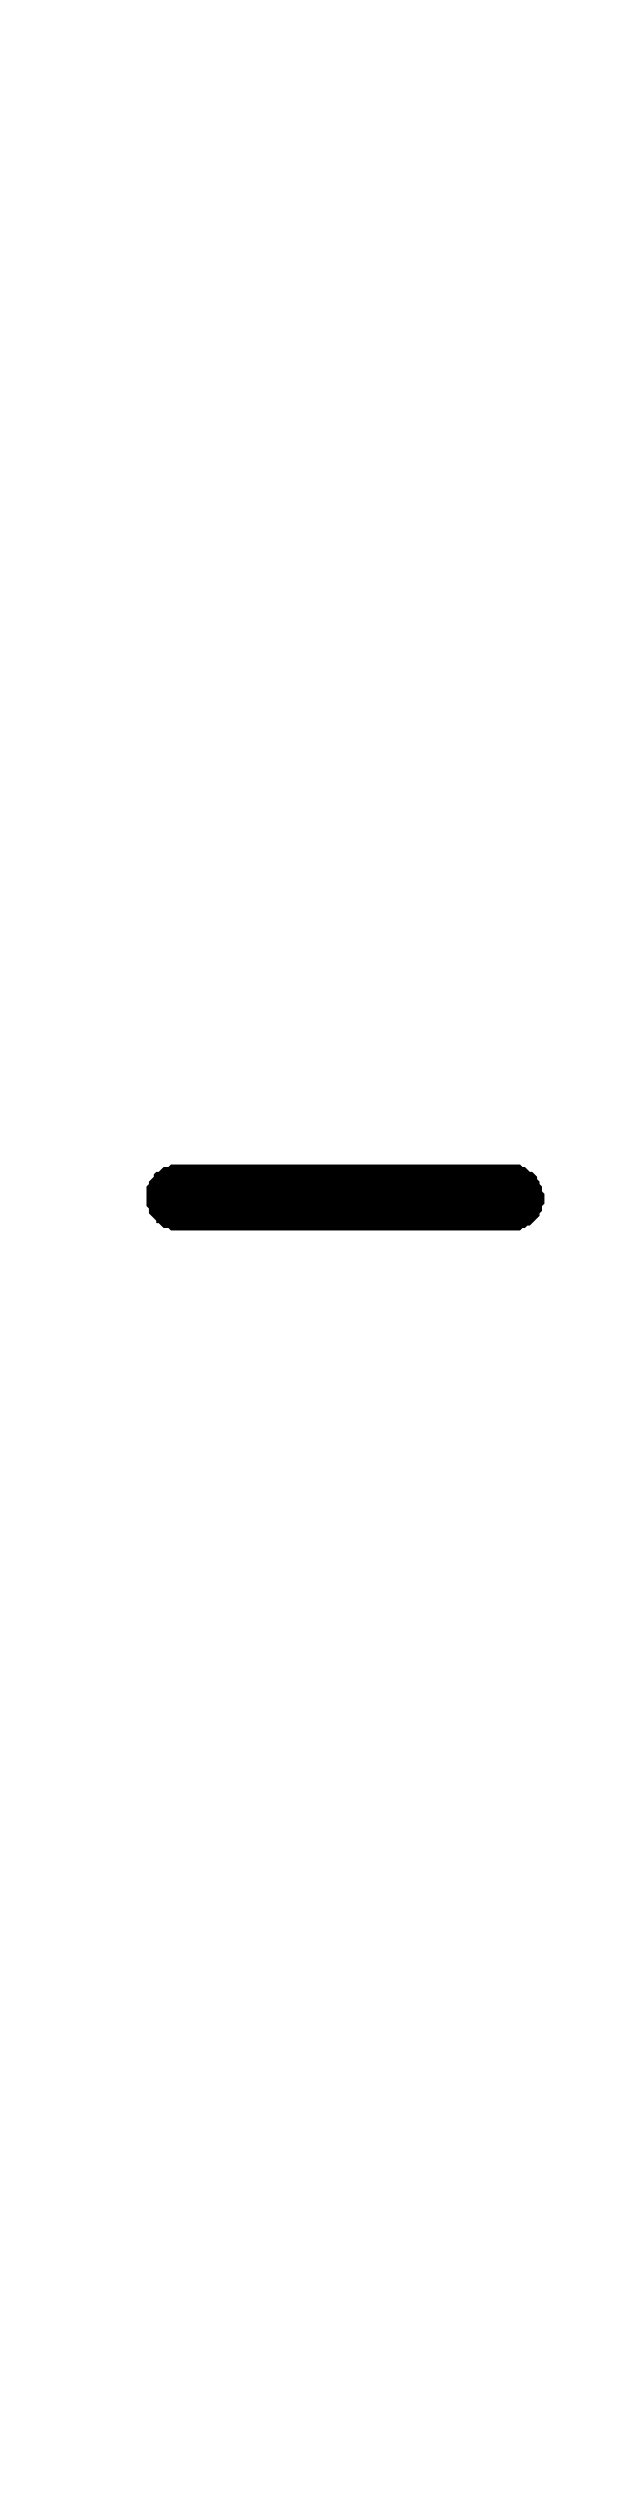
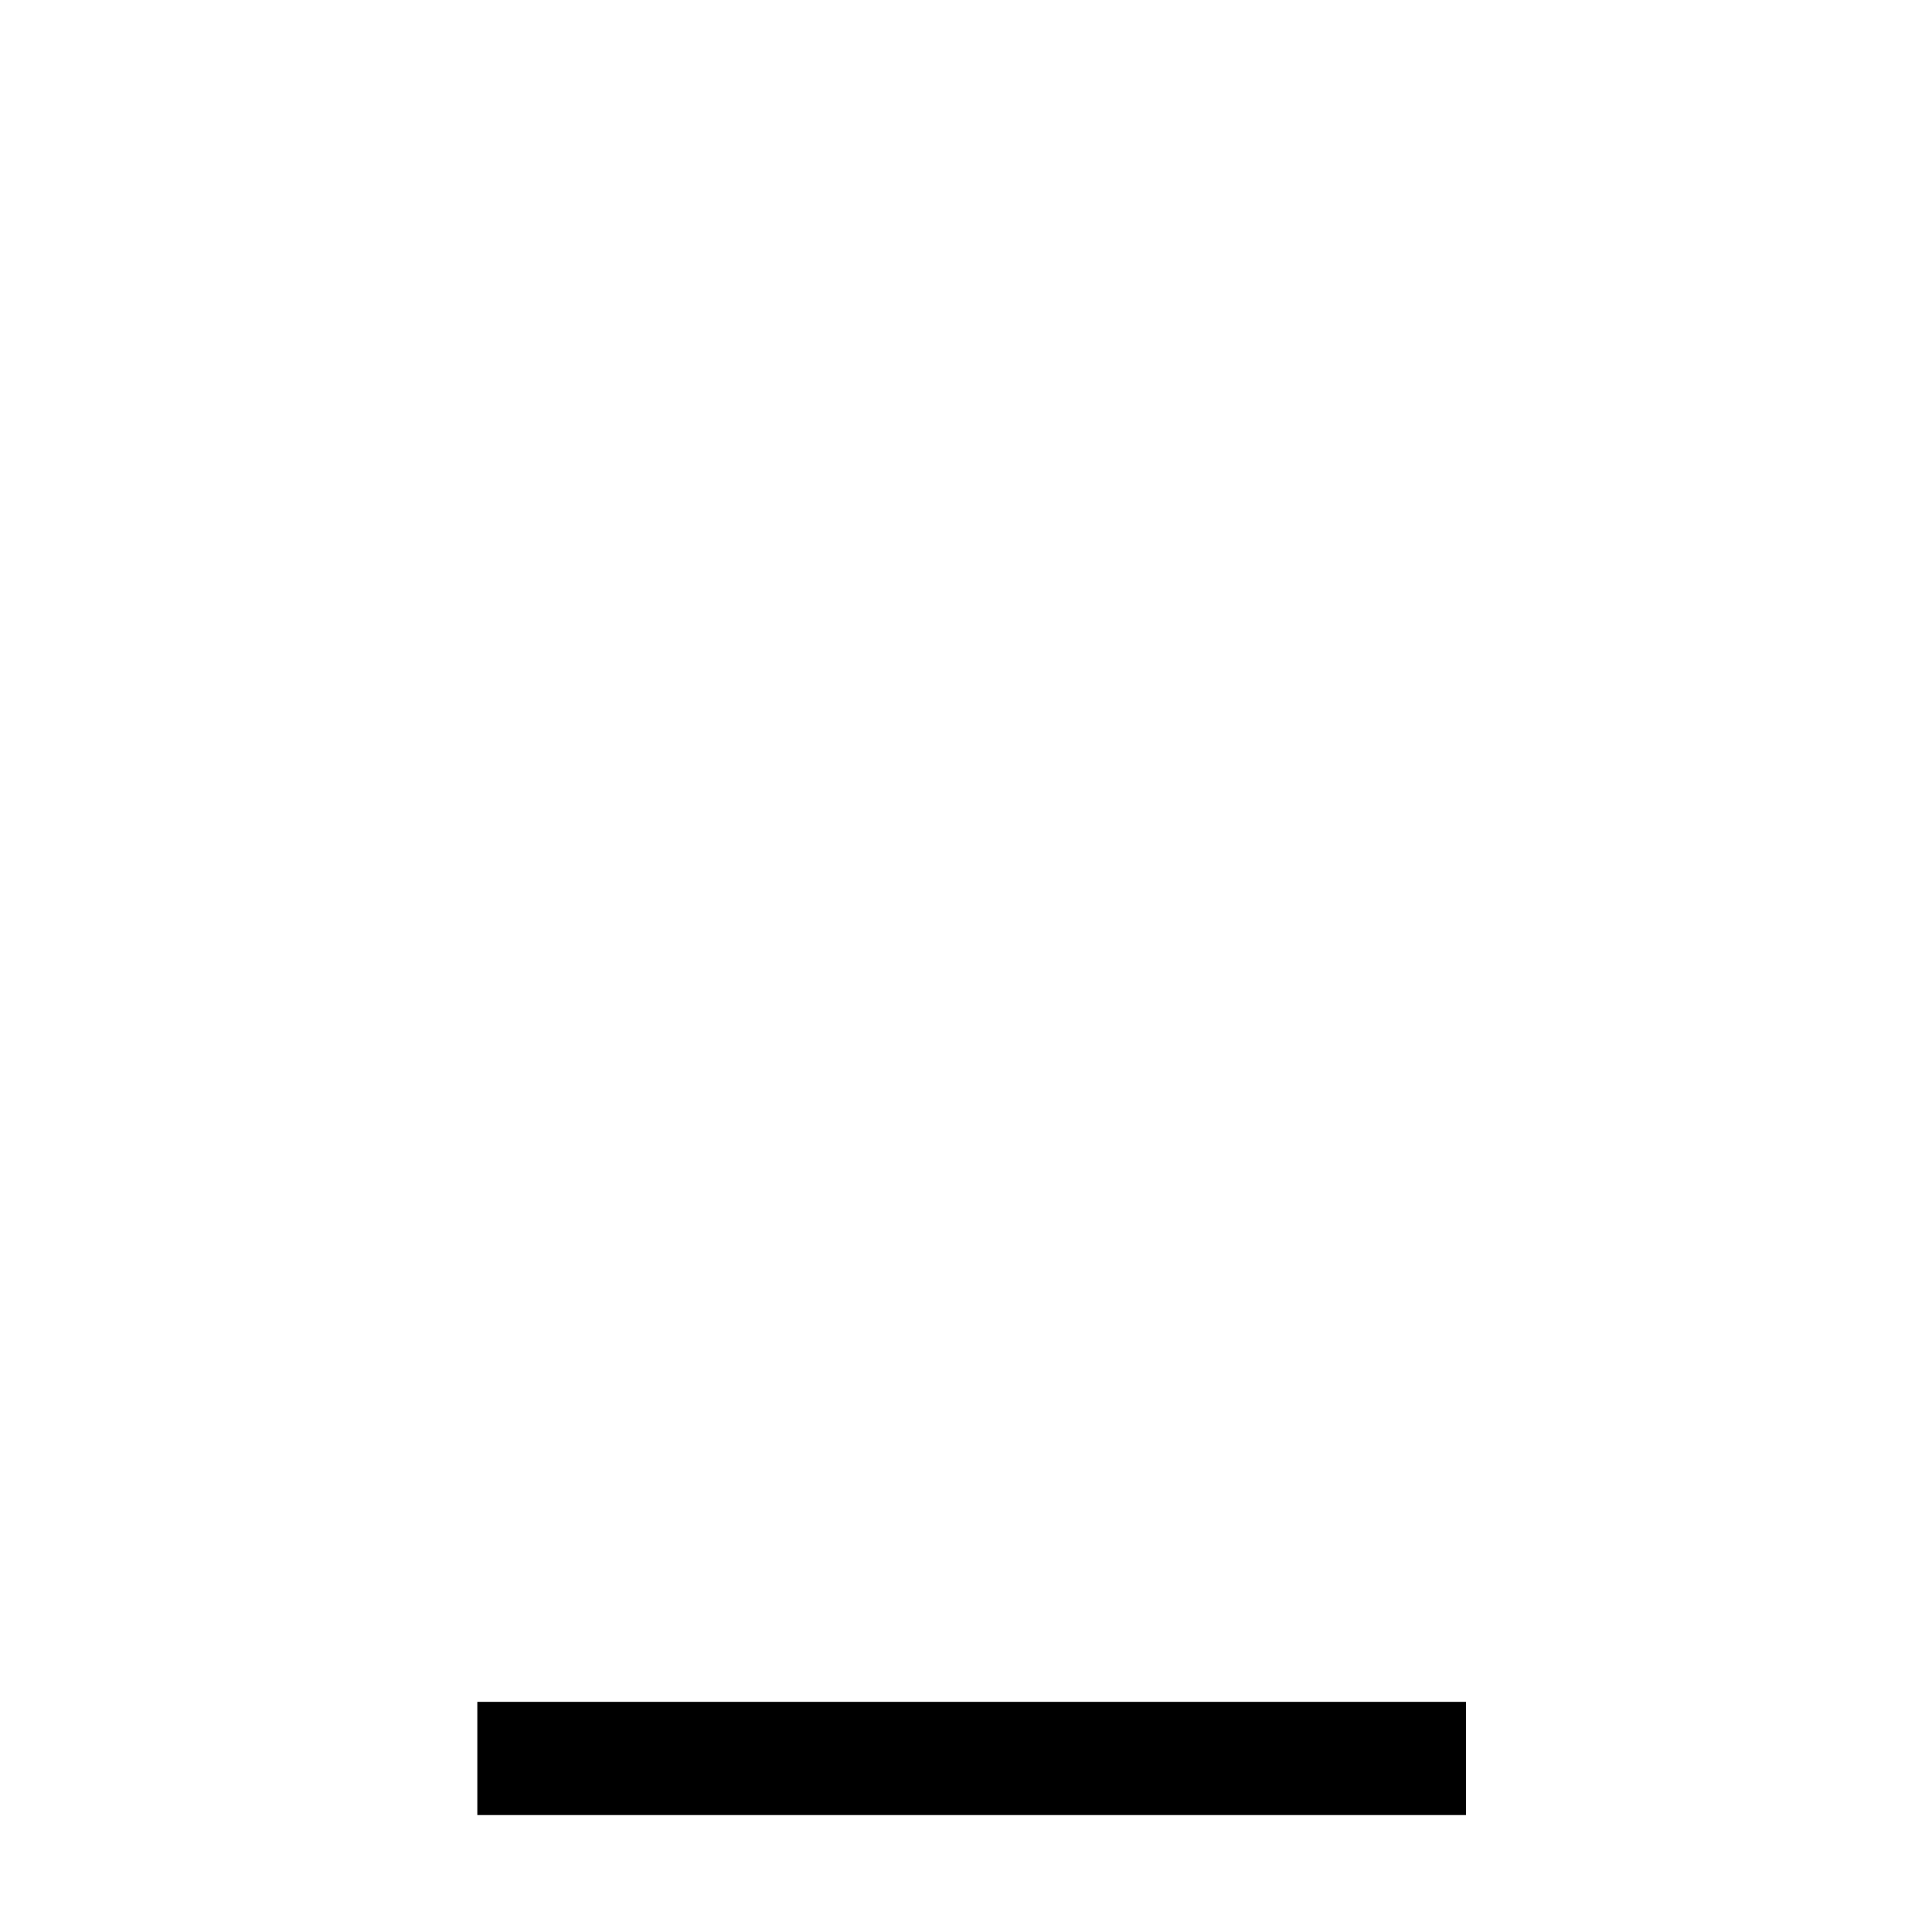
- <svg xmlns="http://www.w3.org/2000/svg" baseProfile="full" height="1024" version="1.1" width="256">
-   <defs />
-   <polygon fill="currentColor" points="70,477 69,478 67,478 65,480 64,480 63,481 63,482 61,484 61,485 60,486 60,494 61,495 61,497 64,500 64,501 65,501 67,503 69,503 70,504 213,504 214,503 215,503 216,502 217,502 221,498 221,497 222,496 222,494 223,493 223,489 222,488 222,486 221,485 221,484 220,483 220,482 218,480 217,480 215,478 214,478 213,477" />
+ <svg xmlns="http://www.w3.org/2000/svg" fill="#000000" width="800px" height="800px" viewBox="-6.5 0 32 32" version="1.1">
+   <path d="M1.406 28.188h16.375v1.875h-16.375v-1.875z" />
</svg>
